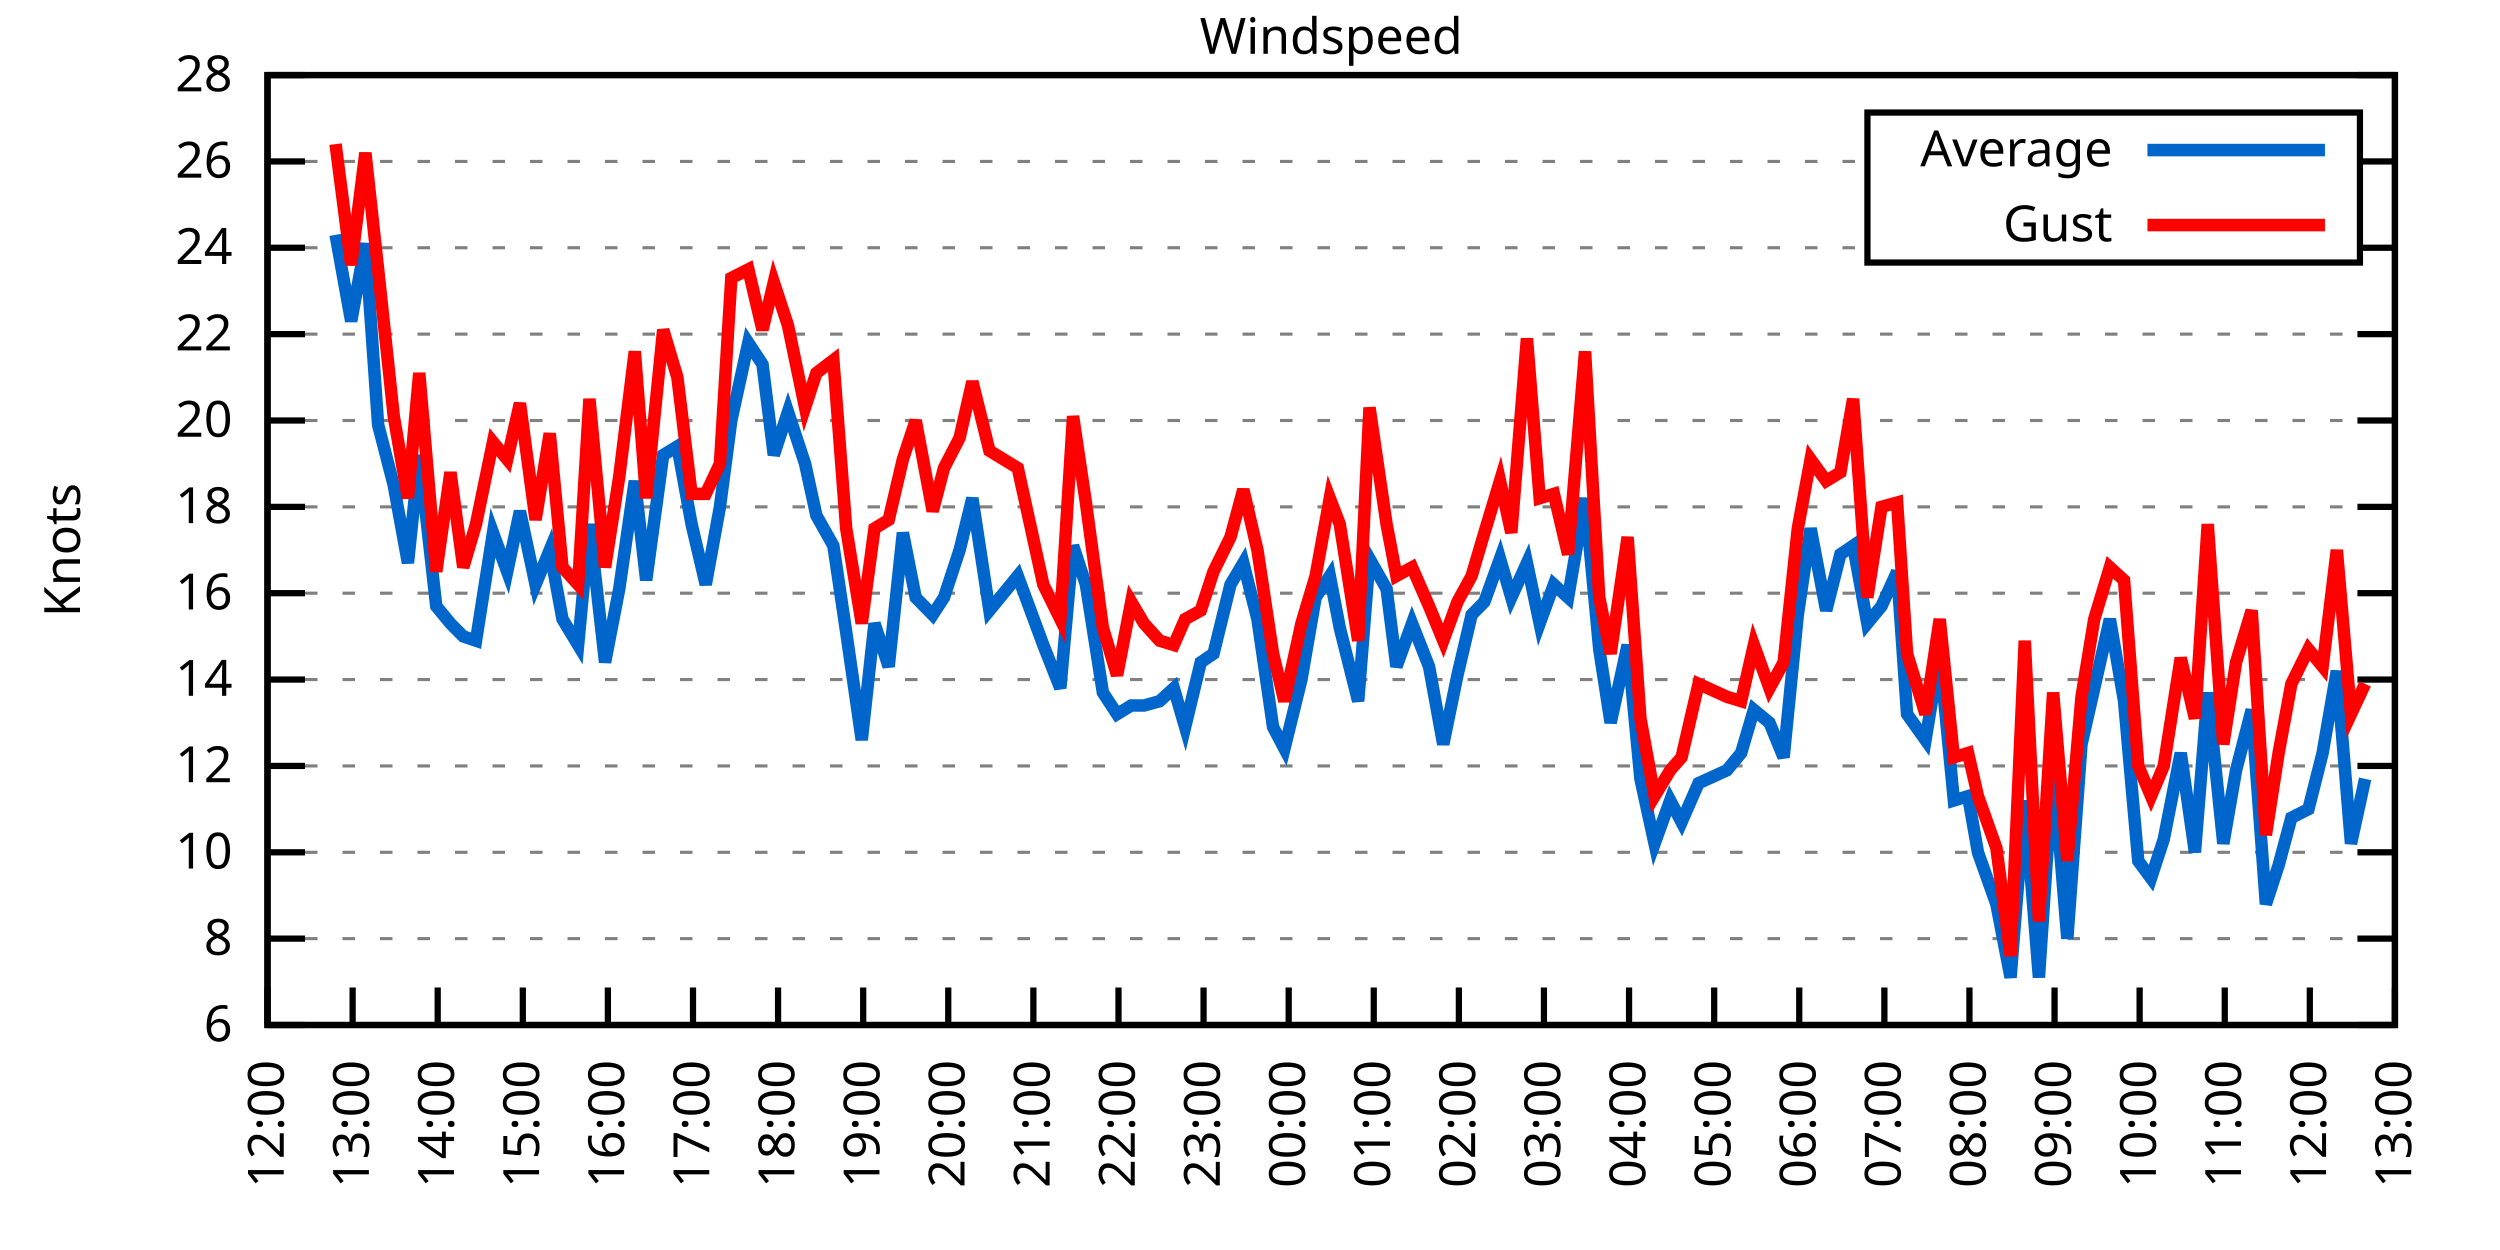
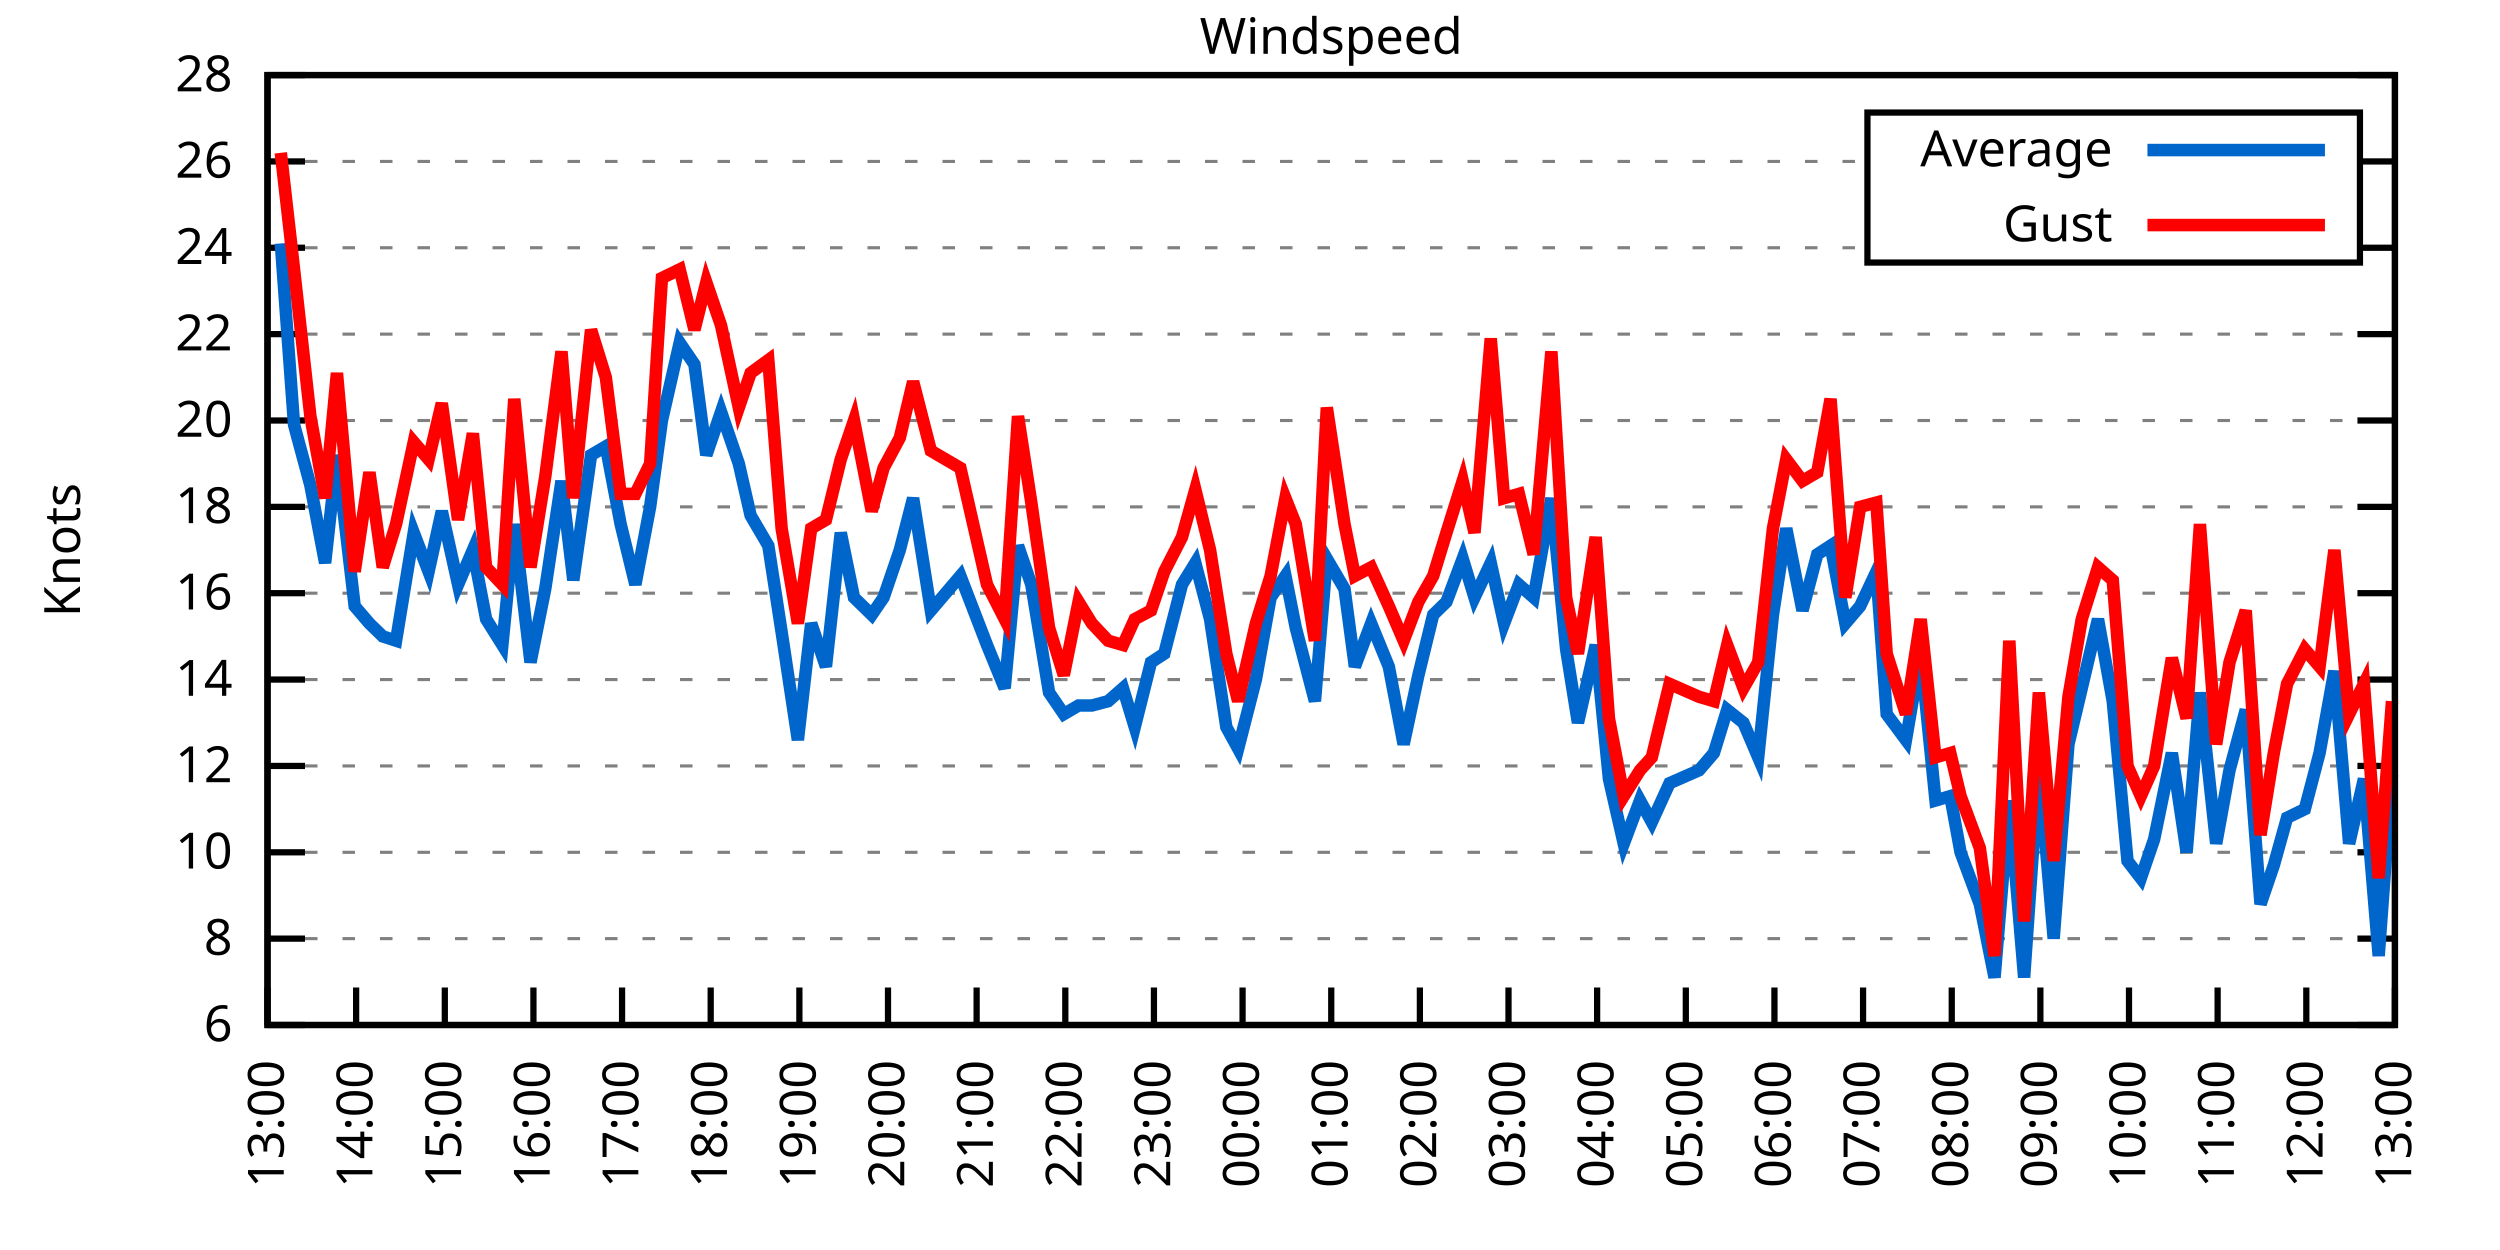
<svg xmlns="http://www.w3.org/2000/svg" xmlns:xlink="http://www.w3.org/1999/xlink" width="400" height="200" viewBox="0 0 400 200">
  <g id="gnuplot_canvas">
    <rect x="0" y="0" width="400" height="200" fill="none" />
    <defs>
      <circle id="gpDot" r="0.5" stroke-width="0.5" stroke="currentColor" />
      <path id="gpPt0" stroke-width="0.333" stroke="currentColor" d="M-1,0 h2 M0,-1 v2" />
      <path id="gpPt1" stroke-width="0.333" stroke="currentColor" d="M-1,-1 L1,1 M1,-1 L-1,1" />
      <path id="gpPt2" stroke-width="0.333" stroke="currentColor" d="M-1,0 L1,0 M0,-1 L0,1 M-1,-1 L1,1 M-1,1 L1,-1" />
      <rect id="gpPt3" stroke-width="0.333" stroke="currentColor" x="-1" y="-1" width="2" height="2" />
      <rect id="gpPt4" stroke-width="0.333" stroke="currentColor" fill="currentColor" x="-1" y="-1" width="2" height="2" />
      <circle id="gpPt5" stroke-width="0.333" stroke="currentColor" cx="0" cy="0" r="1" />
      <use xlink:href="#gpPt5" id="gpPt6" fill="currentColor" stroke="none" />
      <path id="gpPt7" stroke-width="0.333" stroke="currentColor" d="M0,-1.33 L-1.33,0.67 L1.33,0.67 z" />
      <use xlink:href="#gpPt7" id="gpPt8" fill="currentColor" stroke="none" />
      <use xlink:href="#gpPt7" id="gpPt9" stroke="currentColor" transform="rotate(180)" />
      <use xlink:href="#gpPt9" id="gpPt10" fill="currentColor" stroke="none" />
      <use xlink:href="#gpPt3" id="gpPt11" stroke="currentColor" transform="rotate(45)" />
      <use xlink:href="#gpPt11" id="gpPt12" fill="currentColor" stroke="none" />
      <path id="gpPt13" stroke-width="0.333" stroke="currentColor" d="M0,1.330 L1.265,0.411 L0.782,-1.067 L-0.782,-1.076 L-1.265,0.411 z" />
      <use xlink:href="#gpPt13" id="gpPt14" fill="currentColor" stroke="none" />
      <filter id="textbox" filterUnits="objectBoundingBox" x="0" y="0" height="1" width="1">
        <feFlood flood-color="white" flood-opacity="1" result="bgnd" />
        <feComposite in="SourceGraphic" in2="bgnd" operator="atop" />
      </filter>
      <filter id="greybox" filterUnits="objectBoundingBox" x="0" y="0" height="1" width="1">
        <feFlood flood-color="lightgrey" flood-opacity="1" result="grey" />
        <feComposite in="SourceGraphic" in2="grey" operator="atop" />
      </filter>
    </defs>
    <g fill="none" color="white" stroke="currentColor" stroke-width="1.00" stroke-linecap="butt" stroke-linejoin="miter">
</g>
    <g fill="none" color="black" stroke="currentColor" stroke-width="1.00" stroke-linecap="butt" stroke-linejoin="miter">
      <g stroke="none" shape-rendering="crispEdges">
        <polygon fill="rgb(255, 255, 255)" points="42.80,164.00 383.18,164.00 383.18,12.02 42.80,12.02 " />
      </g>
    </g>
    <g fill="none" color="black" stroke="currentColor" stroke-width="1.00" stroke-linecap="butt" stroke-linejoin="miter">
</g>
    <g fill="none" color="black" stroke="black" stroke-width="0.50" stroke-linecap="butt" stroke-linejoin="miter">
</g>
    <g fill="none" color="gray" stroke="currentColor" stroke-width="0.50" stroke-linecap="butt" stroke-linejoin="miter">
      <path stroke="gray" stroke-dasharray="2,4" class="gridline" d="M42.80,164.00 L383.19,164.00  " />
    </g>
    <g fill="none" color="gray" stroke="gray" stroke-width="1.00" stroke-linecap="butt" stroke-linejoin="miter">
</g>
    <g fill="none" color="black" stroke="currentColor" stroke-width="1.00" stroke-linecap="butt" stroke-linejoin="miter">
      <path stroke="black" d="M42.80,164.00 L48.80,164.00 M383.19,164.00 L377.19,164.00  " />
      <g transform="translate(37.20,166.60)" stroke="none" fill="black" font-family="Sans" font-size="8.00" text-anchor="end">
        <text>
          <tspan font-family="Sans"> 6</tspan>
        </text>
      </g>
    </g>
    <g fill="none" color="black" stroke="currentColor" stroke-width="1.00" stroke-linecap="butt" stroke-linejoin="miter">
</g>
    <g fill="none" color="black" stroke="black" stroke-width="0.50" stroke-linecap="butt" stroke-linejoin="miter">
</g>
    <g fill="none" color="gray" stroke="currentColor" stroke-width="0.50" stroke-linecap="butt" stroke-linejoin="miter">
      <path stroke="gray" stroke-dasharray="2,4" class="gridline" d="M42.80,150.18 L383.19,150.18  " />
    </g>
    <g fill="none" color="gray" stroke="gray" stroke-width="1.00" stroke-linecap="butt" stroke-linejoin="miter">
</g>
    <g fill="none" color="black" stroke="currentColor" stroke-width="1.00" stroke-linecap="butt" stroke-linejoin="miter">
      <path stroke="black" d="M42.80,150.18 L48.80,150.18 M383.19,150.18 L377.19,150.18  " />
      <g transform="translate(37.20,152.78)" stroke="none" fill="black" font-family="Sans" font-size="8.00" text-anchor="end">
        <text>
          <tspan font-family="Sans"> 8</tspan>
        </text>
      </g>
    </g>
    <g fill="none" color="black" stroke="currentColor" stroke-width="1.00" stroke-linecap="butt" stroke-linejoin="miter">
</g>
    <g fill="none" color="black" stroke="black" stroke-width="0.50" stroke-linecap="butt" stroke-linejoin="miter">
</g>
    <g fill="none" color="gray" stroke="currentColor" stroke-width="0.50" stroke-linecap="butt" stroke-linejoin="miter">
      <path stroke="gray" stroke-dasharray="2,4" class="gridline" d="M42.80,136.37 L383.19,136.37  " />
    </g>
    <g fill="none" color="gray" stroke="gray" stroke-width="1.00" stroke-linecap="butt" stroke-linejoin="miter">
</g>
    <g fill="none" color="black" stroke="currentColor" stroke-width="1.00" stroke-linecap="butt" stroke-linejoin="miter">
      <path stroke="black" d="M42.80,136.37 L48.80,136.37 M383.19,136.37 L377.19,136.37  " />
      <g transform="translate(37.20,138.97)" stroke="none" fill="black" font-family="Sans" font-size="8.00" text-anchor="end">
        <text>
          <tspan font-family="Sans"> 10</tspan>
        </text>
      </g>
    </g>
    <g fill="none" color="black" stroke="currentColor" stroke-width="1.00" stroke-linecap="butt" stroke-linejoin="miter">
</g>
    <g fill="none" color="black" stroke="black" stroke-width="0.50" stroke-linecap="butt" stroke-linejoin="miter">
</g>
    <g fill="none" color="gray" stroke="currentColor" stroke-width="0.50" stroke-linecap="butt" stroke-linejoin="miter">
      <path stroke="gray" stroke-dasharray="2,4" class="gridline" d="M42.80,122.55 L383.19,122.55  " />
    </g>
    <g fill="none" color="gray" stroke="gray" stroke-width="1.00" stroke-linecap="butt" stroke-linejoin="miter">
</g>
    <g fill="none" color="black" stroke="currentColor" stroke-width="1.00" stroke-linecap="butt" stroke-linejoin="miter">
      <path stroke="black" d="M42.80,122.55 L48.80,122.55 M383.19,122.55 L377.19,122.55  " />
      <g transform="translate(37.20,125.15)" stroke="none" fill="black" font-family="Sans" font-size="8.00" text-anchor="end">
        <text>
          <tspan font-family="Sans"> 12</tspan>
        </text>
      </g>
    </g>
    <g fill="none" color="black" stroke="currentColor" stroke-width="1.00" stroke-linecap="butt" stroke-linejoin="miter">
</g>
    <g fill="none" color="black" stroke="black" stroke-width="0.50" stroke-linecap="butt" stroke-linejoin="miter">
</g>
    <g fill="none" color="gray" stroke="currentColor" stroke-width="0.50" stroke-linecap="butt" stroke-linejoin="miter">
      <path stroke="gray" stroke-dasharray="2,4" class="gridline" d="M42.80,108.73 L383.19,108.73  " />
    </g>
    <g fill="none" color="gray" stroke="gray" stroke-width="1.00" stroke-linecap="butt" stroke-linejoin="miter">
</g>
    <g fill="none" color="black" stroke="currentColor" stroke-width="1.00" stroke-linecap="butt" stroke-linejoin="miter">
      <path stroke="black" d="M42.80,108.73 L48.80,108.73 M383.19,108.73 L377.19,108.73  " />
      <g transform="translate(37.20,111.33)" stroke="none" fill="black" font-family="Sans" font-size="8.00" text-anchor="end">
        <text>
          <tspan font-family="Sans"> 14</tspan>
        </text>
      </g>
    </g>
    <g fill="none" color="black" stroke="currentColor" stroke-width="1.00" stroke-linecap="butt" stroke-linejoin="miter">
</g>
    <g fill="none" color="black" stroke="black" stroke-width="0.50" stroke-linecap="butt" stroke-linejoin="miter">
</g>
    <g fill="none" color="gray" stroke="currentColor" stroke-width="0.50" stroke-linecap="butt" stroke-linejoin="miter">
      <path stroke="gray" stroke-dasharray="2,4" class="gridline" d="M42.80,94.91 L383.19,94.91  " />
    </g>
    <g fill="none" color="gray" stroke="gray" stroke-width="1.00" stroke-linecap="butt" stroke-linejoin="miter">
</g>
    <g fill="none" color="black" stroke="currentColor" stroke-width="1.00" stroke-linecap="butt" stroke-linejoin="miter">
      <path stroke="black" d="M42.80,94.91 L48.80,94.91 M383.19,94.91 L377.19,94.91  " />
      <g transform="translate(37.20,97.51)" stroke="none" fill="black" font-family="Sans" font-size="8.00" text-anchor="end">
        <text>
          <tspan font-family="Sans"> 16</tspan>
        </text>
      </g>
    </g>
    <g fill="none" color="black" stroke="currentColor" stroke-width="1.00" stroke-linecap="butt" stroke-linejoin="miter">
</g>
    <g fill="none" color="black" stroke="black" stroke-width="0.50" stroke-linecap="butt" stroke-linejoin="miter">
</g>
    <g fill="none" color="gray" stroke="currentColor" stroke-width="0.50" stroke-linecap="butt" stroke-linejoin="miter">
      <path stroke="gray" stroke-dasharray="2,4" class="gridline" d="M42.80,81.10 L383.19,81.10  " />
    </g>
    <g fill="none" color="gray" stroke="gray" stroke-width="1.00" stroke-linecap="butt" stroke-linejoin="miter">
</g>
    <g fill="none" color="black" stroke="currentColor" stroke-width="1.00" stroke-linecap="butt" stroke-linejoin="miter">
      <path stroke="black" d="M42.80,81.10 L48.80,81.10 M383.19,81.10 L377.19,81.10  " />
      <g transform="translate(37.20,83.70)" stroke="none" fill="black" font-family="Sans" font-size="8.00" text-anchor="end">
        <text>
          <tspan font-family="Sans"> 18</tspan>
        </text>
      </g>
    </g>
    <g fill="none" color="black" stroke="currentColor" stroke-width="1.00" stroke-linecap="butt" stroke-linejoin="miter">
</g>
    <g fill="none" color="black" stroke="black" stroke-width="0.50" stroke-linecap="butt" stroke-linejoin="miter">
</g>
    <g fill="none" color="gray" stroke="currentColor" stroke-width="0.50" stroke-linecap="butt" stroke-linejoin="miter">
      <path stroke="gray" stroke-dasharray="2,4" class="gridline" d="M42.80,67.28 L383.19,67.28  " />
    </g>
    <g fill="none" color="gray" stroke="gray" stroke-width="1.00" stroke-linecap="butt" stroke-linejoin="miter">
</g>
    <g fill="none" color="black" stroke="currentColor" stroke-width="1.00" stroke-linecap="butt" stroke-linejoin="miter">
      <path stroke="black" d="M42.80,67.28 L48.80,67.28 M383.19,67.28 L377.19,67.28  " />
      <g transform="translate(37.20,69.88)" stroke="none" fill="black" font-family="Sans" font-size="8.00" text-anchor="end">
        <text>
          <tspan font-family="Sans"> 20</tspan>
        </text>
      </g>
    </g>
    <g fill="none" color="black" stroke="currentColor" stroke-width="1.00" stroke-linecap="butt" stroke-linejoin="miter">
</g>
    <g fill="none" color="black" stroke="black" stroke-width="0.50" stroke-linecap="butt" stroke-linejoin="miter">
</g>
    <g fill="none" color="gray" stroke="currentColor" stroke-width="0.50" stroke-linecap="butt" stroke-linejoin="miter">
      <path stroke="gray" stroke-dasharray="2,4" class="gridline" d="M42.80,53.46 L383.19,53.46  " />
    </g>
    <g fill="none" color="gray" stroke="gray" stroke-width="1.00" stroke-linecap="butt" stroke-linejoin="miter">
</g>
    <g fill="none" color="black" stroke="currentColor" stroke-width="1.00" stroke-linecap="butt" stroke-linejoin="miter">
      <path stroke="black" d="M42.80,53.46 L48.80,53.46 M383.19,53.46 L377.19,53.46  " />
      <g transform="translate(37.20,56.06)" stroke="none" fill="black" font-family="Sans" font-size="8.00" text-anchor="end">
        <text>
          <tspan font-family="Sans"> 22</tspan>
        </text>
      </g>
    </g>
    <g fill="none" color="black" stroke="currentColor" stroke-width="1.00" stroke-linecap="butt" stroke-linejoin="miter">
</g>
    <g fill="none" color="black" stroke="black" stroke-width="0.50" stroke-linecap="butt" stroke-linejoin="miter">
</g>
    <g fill="none" color="gray" stroke="currentColor" stroke-width="0.50" stroke-linecap="butt" stroke-linejoin="miter">
      <path stroke="gray" stroke-dasharray="2,4" class="gridline" d="M42.80,39.64 L298.79,39.64 M377.59,39.64 L383.19,39.64  " />
    </g>
    <g fill="none" color="gray" stroke="gray" stroke-width="1.00" stroke-linecap="butt" stroke-linejoin="miter">
</g>
    <g fill="none" color="black" stroke="currentColor" stroke-width="1.00" stroke-linecap="butt" stroke-linejoin="miter">
      <path stroke="black" d="M42.80,39.64 L48.80,39.64 M383.19,39.64 L377.19,39.64  " />
      <g transform="translate(37.20,42.24)" stroke="none" fill="black" font-family="Sans" font-size="8.00" text-anchor="end">
        <text>
          <tspan font-family="Sans"> 24</tspan>
        </text>
      </g>
    </g>
    <g fill="none" color="black" stroke="currentColor" stroke-width="1.00" stroke-linecap="butt" stroke-linejoin="miter">
</g>
    <g fill="none" color="black" stroke="black" stroke-width="0.50" stroke-linecap="butt" stroke-linejoin="miter">
</g>
    <g fill="none" color="gray" stroke="currentColor" stroke-width="0.50" stroke-linecap="butt" stroke-linejoin="miter">
      <path stroke="gray" stroke-dasharray="2,4" class="gridline" d="M42.80,25.83 L298.79,25.83 M377.59,25.83 L383.19,25.83  " />
    </g>
    <g fill="none" color="gray" stroke="gray" stroke-width="1.00" stroke-linecap="butt" stroke-linejoin="miter">
</g>
    <g fill="none" color="black" stroke="currentColor" stroke-width="1.00" stroke-linecap="butt" stroke-linejoin="miter">
      <path stroke="black" d="M42.80,25.83 L48.80,25.83 M383.19,25.83 L377.19,25.83  " />
      <g transform="translate(37.20,28.43)" stroke="none" fill="black" font-family="Sans" font-size="8.00" text-anchor="end">
        <text>
          <tspan font-family="Sans"> 26</tspan>
        </text>
      </g>
    </g>
    <g fill="none" color="black" stroke="currentColor" stroke-width="1.00" stroke-linecap="butt" stroke-linejoin="miter">
</g>
    <g fill="none" color="black" stroke="black" stroke-width="0.50" stroke-linecap="butt" stroke-linejoin="miter">
</g>
    <g fill="none" color="gray" stroke="currentColor" stroke-width="0.50" stroke-linecap="butt" stroke-linejoin="miter">
      <path stroke="gray" stroke-dasharray="2,4" class="gridline" d="M42.80,12.01 L383.19,12.01  " />
    </g>
    <g fill="none" color="gray" stroke="gray" stroke-width="1.00" stroke-linecap="butt" stroke-linejoin="miter">
</g>
    <g fill="none" color="black" stroke="currentColor" stroke-width="1.00" stroke-linecap="butt" stroke-linejoin="miter">
      <path stroke="black" d="M42.80,12.01 L48.80,12.01 M383.19,12.01 L377.19,12.01  " />
      <g transform="translate(37.20,14.61)" stroke="none" fill="black" font-family="Sans" font-size="8.00" text-anchor="end">
        <text>
          <tspan font-family="Sans"> 28</tspan>
        </text>
      </g>
    </g>
    <g fill="none" color="black" stroke="currentColor" stroke-width="1.00" stroke-linecap="butt" stroke-linejoin="miter">
      <path stroke="black" d="M42.80,164.00 L42.80,158.00  " />
      <g transform="translate(45.40,169.60) rotate(270.00)" stroke="none" fill="black" font-family="Sans" font-size="8.00" text-anchor="end">
        <text>
-           <tspan font-family="Sans">12:00</tspan>
-         </text>
-       </g>
-     </g>
-     <g fill="none" color="black" stroke="currentColor" stroke-width="1.00" stroke-linecap="butt" stroke-linejoin="miter">
-       <path stroke="black" d="M56.42,164.00 L56.42,158.00  " />
-       <g transform="translate(59.02,169.60) rotate(270.00)" stroke="none" fill="black" font-family="Sans" font-size="8.00" text-anchor="end">
-         <text>
          <tspan font-family="Sans">13:00</tspan>
        </text>
      </g>
    </g>
    <g fill="none" color="black" stroke="currentColor" stroke-width="1.00" stroke-linecap="butt" stroke-linejoin="miter">
-       <path stroke="black" d="M70.03,164.00 L70.03,158.00  " />
-       <g transform="translate(72.63,169.60) rotate(270.00)" stroke="none" fill="black" font-family="Sans" font-size="8.00" text-anchor="end">
+       <path stroke="black" d="M56.98,164.00 L56.98,158.00  " />
+       <g transform="translate(59.58,169.60) rotate(270.00)" stroke="none" fill="black" font-family="Sans" font-size="8.00" text-anchor="end">
        <text>
          <tspan font-family="Sans">14:00</tspan>
        </text>
      </g>
    </g>
    <g fill="none" color="black" stroke="currentColor" stroke-width="1.00" stroke-linecap="butt" stroke-linejoin="miter">
-       <path stroke="black" d="M83.65,164.00 L83.65,158.00  " />
-       <g transform="translate(86.25,169.60) rotate(270.00)" stroke="none" fill="black" font-family="Sans" font-size="8.00" text-anchor="end">
+       <path stroke="black" d="M71.17,164.00 L71.17,158.00  " />
+       <g transform="translate(73.77,169.60) rotate(270.00)" stroke="none" fill="black" font-family="Sans" font-size="8.00" text-anchor="end">
        <text>
          <tspan font-family="Sans">15:00</tspan>
        </text>
      </g>
    </g>
    <g fill="none" color="black" stroke="currentColor" stroke-width="1.00" stroke-linecap="butt" stroke-linejoin="miter">
-       <path stroke="black" d="M97.26,164.00 L97.26,158.00  " />
-       <g transform="translate(99.86,169.60) rotate(270.00)" stroke="none" fill="black" font-family="Sans" font-size="8.00" text-anchor="end">
+       <path stroke="black" d="M85.35,164.00 L85.35,158.00  " />
+       <g transform="translate(87.95,169.60) rotate(270.00)" stroke="none" fill="black" font-family="Sans" font-size="8.00" text-anchor="end">
        <text>
          <tspan font-family="Sans">16:00</tspan>
        </text>
      </g>
    </g>
    <g fill="none" color="black" stroke="currentColor" stroke-width="1.00" stroke-linecap="butt" stroke-linejoin="miter">
-       <path stroke="black" d="M110.88,164.00 L110.88,158.00  " />
-       <g transform="translate(113.48,169.60) rotate(270.00)" stroke="none" fill="black" font-family="Sans" font-size="8.00" text-anchor="end">
+       <path stroke="black" d="M99.53,164.00 L99.53,158.00  " />
+       <g transform="translate(102.13,169.60) rotate(270.00)" stroke="none" fill="black" font-family="Sans" font-size="8.00" text-anchor="end">
        <text>
          <tspan font-family="Sans">17:00</tspan>
        </text>
      </g>
    </g>
    <g fill="none" color="black" stroke="currentColor" stroke-width="1.00" stroke-linecap="butt" stroke-linejoin="miter">
-       <path stroke="black" d="M124.49,164.00 L124.49,158.00  " />
-       <g transform="translate(127.09,169.60) rotate(270.00)" stroke="none" fill="black" font-family="Sans" font-size="8.00" text-anchor="end">
+       <path stroke="black" d="M113.71,164.00 L113.71,158.00  " />
+       <g transform="translate(116.31,169.60) rotate(270.00)" stroke="none" fill="black" font-family="Sans" font-size="8.00" text-anchor="end">
        <text>
          <tspan font-family="Sans">18:00</tspan>
        </text>
      </g>
    </g>
    <g fill="none" color="black" stroke="currentColor" stroke-width="1.00" stroke-linecap="butt" stroke-linejoin="miter">
-       <path stroke="black" d="M138.11,164.00 L138.11,158.00  " />
-       <g transform="translate(140.71,169.60) rotate(270.00)" stroke="none" fill="black" font-family="Sans" font-size="8.00" text-anchor="end">
+       <path stroke="black" d="M127.90,164.00 L127.90,158.00  " />
+       <g transform="translate(130.50,169.60) rotate(270.00)" stroke="none" fill="black" font-family="Sans" font-size="8.00" text-anchor="end">
        <text>
          <tspan font-family="Sans">19:00</tspan>
        </text>
      </g>
    </g>
    <g fill="none" color="black" stroke="currentColor" stroke-width="1.00" stroke-linecap="butt" stroke-linejoin="miter">
-       <path stroke="black" d="M151.72,164.00 L151.72,158.00  " />
-       <g transform="translate(154.32,169.60) rotate(270.00)" stroke="none" fill="black" font-family="Sans" font-size="8.00" text-anchor="end">
+       <path stroke="black" d="M142.08,164.00 L142.08,158.00  " />
+       <g transform="translate(144.68,169.60) rotate(270.00)" stroke="none" fill="black" font-family="Sans" font-size="8.00" text-anchor="end">
        <text>
          <tspan font-family="Sans">20:00</tspan>
        </text>
      </g>
    </g>
    <g fill="none" color="black" stroke="currentColor" stroke-width="1.00" stroke-linecap="butt" stroke-linejoin="miter">
-       <path stroke="black" d="M165.34,164.00 L165.34,158.00  " />
-       <g transform="translate(167.94,169.60) rotate(270.00)" stroke="none" fill="black" font-family="Sans" font-size="8.00" text-anchor="end">
+       <path stroke="black" d="M156.26,164.00 L156.26,158.00  " />
+       <g transform="translate(158.86,169.60) rotate(270.00)" stroke="none" fill="black" font-family="Sans" font-size="8.00" text-anchor="end">
        <text>
          <tspan font-family="Sans">21:00</tspan>
        </text>
      </g>
    </g>
    <g fill="none" color="black" stroke="currentColor" stroke-width="1.00" stroke-linecap="butt" stroke-linejoin="miter">
-       <path stroke="black" d="M178.96,164.00 L178.96,158.00  " />
-       <g transform="translate(181.56,169.60) rotate(270.00)" stroke="none" fill="black" font-family="Sans" font-size="8.00" text-anchor="end">
+       <path stroke="black" d="M170.45,164.00 L170.45,158.00  " />
+       <g transform="translate(173.05,169.60) rotate(270.00)" stroke="none" fill="black" font-family="Sans" font-size="8.00" text-anchor="end">
        <text>
          <tspan font-family="Sans">22:00</tspan>
        </text>
      </g>
    </g>
    <g fill="none" color="black" stroke="currentColor" stroke-width="1.00" stroke-linecap="butt" stroke-linejoin="miter">
-       <path stroke="black" d="M192.57,164.00 L192.57,158.00  " />
-       <g transform="translate(195.17,169.60) rotate(270.00)" stroke="none" fill="black" font-family="Sans" font-size="8.00" text-anchor="end">
+       <path stroke="black" d="M184.63,164.00 L184.63,158.00  " />
+       <g transform="translate(187.23,169.60) rotate(270.00)" stroke="none" fill="black" font-family="Sans" font-size="8.00" text-anchor="end">
        <text>
          <tspan font-family="Sans">23:00</tspan>
        </text>
      </g>
    </g>
    <g fill="none" color="black" stroke="currentColor" stroke-width="1.00" stroke-linecap="butt" stroke-linejoin="miter">
-       <path stroke="black" d="M206.19,164.00 L206.19,158.00  " />
-       <g transform="translate(208.79,169.60) rotate(270.00)" stroke="none" fill="black" font-family="Sans" font-size="8.00" text-anchor="end">
+       <path stroke="black" d="M198.81,164.00 L198.81,158.00  " />
+       <g transform="translate(201.41,169.60) rotate(270.00)" stroke="none" fill="black" font-family="Sans" font-size="8.00" text-anchor="end">
        <text>
          <tspan font-family="Sans">00:00</tspan>
        </text>
      </g>
    </g>
    <g fill="none" color="black" stroke="currentColor" stroke-width="1.00" stroke-linecap="butt" stroke-linejoin="miter">
-       <path stroke="black" d="M219.80,164.00 L219.80,158.00  " />
-       <g transform="translate(222.40,169.60) rotate(270.00)" stroke="none" fill="black" font-family="Sans" font-size="8.00" text-anchor="end">
+       <path stroke="black" d="M213.00,164.00 L213.00,158.00  " />
+       <g transform="translate(215.60,169.60) rotate(270.00)" stroke="none" fill="black" font-family="Sans" font-size="8.00" text-anchor="end">
        <text>
          <tspan font-family="Sans">01:00</tspan>
        </text>
      </g>
    </g>
    <g fill="none" color="black" stroke="currentColor" stroke-width="1.00" stroke-linecap="butt" stroke-linejoin="miter">
-       <path stroke="black" d="M233.42,164.00 L233.42,158.00  " />
-       <g transform="translate(236.02,169.60) rotate(270.00)" stroke="none" fill="black" font-family="Sans" font-size="8.00" text-anchor="end">
+       <path stroke="black" d="M227.18,164.00 L227.18,158.00  " />
+       <g transform="translate(229.78,169.60) rotate(270.00)" stroke="none" fill="black" font-family="Sans" font-size="8.00" text-anchor="end">
        <text>
          <tspan font-family="Sans">02:00</tspan>
        </text>
      </g>
    </g>
    <g fill="none" color="black" stroke="currentColor" stroke-width="1.00" stroke-linecap="butt" stroke-linejoin="miter">
-       <path stroke="black" d="M247.03,164.00 L247.03,158.00  " />
-       <g transform="translate(249.63,169.60) rotate(270.00)" stroke="none" fill="black" font-family="Sans" font-size="8.00" text-anchor="end">
+       <path stroke="black" d="M241.36,164.00 L241.36,158.00  " />
+       <g transform="translate(243.96,169.60) rotate(270.00)" stroke="none" fill="black" font-family="Sans" font-size="8.00" text-anchor="end">
        <text>
          <tspan font-family="Sans">03:00</tspan>
        </text>
      </g>
    </g>
    <g fill="none" color="black" stroke="currentColor" stroke-width="1.00" stroke-linecap="butt" stroke-linejoin="miter">
-       <path stroke="black" d="M260.65,164.00 L260.65,158.00  " />
-       <g transform="translate(263.25,169.60) rotate(270.00)" stroke="none" fill="black" font-family="Sans" font-size="8.00" text-anchor="end">
+       <path stroke="black" d="M255.54,164.00 L255.54,158.00  " />
+       <g transform="translate(258.14,169.60) rotate(270.00)" stroke="none" fill="black" font-family="Sans" font-size="8.00" text-anchor="end">
        <text>
          <tspan font-family="Sans">04:00</tspan>
        </text>
      </g>
    </g>
    <g fill="none" color="black" stroke="currentColor" stroke-width="1.00" stroke-linecap="butt" stroke-linejoin="miter">
-       <path stroke="black" d="M274.27,164.00 L274.27,158.00  " />
-       <g transform="translate(276.87,169.60) rotate(270.00)" stroke="none" fill="black" font-family="Sans" font-size="8.00" text-anchor="end">
+       <path stroke="black" d="M269.73,164.00 L269.73,158.00  " />
+       <g transform="translate(272.33,169.60) rotate(270.00)" stroke="none" fill="black" font-family="Sans" font-size="8.00" text-anchor="end">
        <text>
          <tspan font-family="Sans">05:00</tspan>
        </text>
      </g>
    </g>
    <g fill="none" color="black" stroke="currentColor" stroke-width="1.00" stroke-linecap="butt" stroke-linejoin="miter">
-       <path stroke="black" d="M287.88,164.00 L287.88,158.00  " />
-       <g transform="translate(290.48,169.60) rotate(270.00)" stroke="none" fill="black" font-family="Sans" font-size="8.00" text-anchor="end">
+       <path stroke="black" d="M283.91,164.00 L283.91,158.00  " />
+       <g transform="translate(286.51,169.60) rotate(270.00)" stroke="none" fill="black" font-family="Sans" font-size="8.00" text-anchor="end">
        <text>
          <tspan font-family="Sans">06:00</tspan>
        </text>
      </g>
    </g>
    <g fill="none" color="black" stroke="currentColor" stroke-width="1.00" stroke-linecap="butt" stroke-linejoin="miter">
-       <path stroke="black" d="M301.50,164.00 L301.50,158.00  " />
-       <g transform="translate(304.10,169.60) rotate(270.00)" stroke="none" fill="black" font-family="Sans" font-size="8.00" text-anchor="end">
+       <path stroke="black" d="M298.09,164.00 L298.09,158.00  " />
+       <g transform="translate(300.69,169.60) rotate(270.00)" stroke="none" fill="black" font-family="Sans" font-size="8.00" text-anchor="end">
        <text>
          <tspan font-family="Sans">07:00</tspan>
        </text>
      </g>
    </g>
    <g fill="none" color="black" stroke="currentColor" stroke-width="1.00" stroke-linecap="butt" stroke-linejoin="miter">
-       <path stroke="black" d="M315.11,164.00 L315.11,158.00  " />
-       <g transform="translate(317.71,169.60) rotate(270.00)" stroke="none" fill="black" font-family="Sans" font-size="8.00" text-anchor="end">
+       <path stroke="black" d="M312.28,164.00 L312.28,158.00  " />
+       <g transform="translate(314.88,169.60) rotate(270.00)" stroke="none" fill="black" font-family="Sans" font-size="8.00" text-anchor="end">
        <text>
          <tspan font-family="Sans">08:00</tspan>
        </text>
      </g>
    </g>
    <g fill="none" color="black" stroke="currentColor" stroke-width="1.00" stroke-linecap="butt" stroke-linejoin="miter">
-       <path stroke="black" d="M328.73,164.00 L328.73,158.00  " />
-       <g transform="translate(331.33,169.60) rotate(270.00)" stroke="none" fill="black" font-family="Sans" font-size="8.00" text-anchor="end">
+       <path stroke="black" d="M326.46,164.00 L326.46,158.00  " />
+       <g transform="translate(329.06,169.60) rotate(270.00)" stroke="none" fill="black" font-family="Sans" font-size="8.00" text-anchor="end">
        <text>
          <tspan font-family="Sans">09:00</tspan>
        </text>
      </g>
    </g>
    <g fill="none" color="black" stroke="currentColor" stroke-width="1.00" stroke-linecap="butt" stroke-linejoin="miter">
-       <path stroke="black" d="M342.34,164.00 L342.34,158.00  " />
-       <g transform="translate(344.94,169.60) rotate(270.00)" stroke="none" fill="black" font-family="Sans" font-size="8.00" text-anchor="end">
+       <path stroke="black" d="M340.64,164.00 L340.64,158.00  " />
+       <g transform="translate(343.24,169.60) rotate(270.00)" stroke="none" fill="black" font-family="Sans" font-size="8.00" text-anchor="end">
        <text>
          <tspan font-family="Sans">10:00</tspan>
        </text>
      </g>
    </g>
    <g fill="none" color="black" stroke="currentColor" stroke-width="1.00" stroke-linecap="butt" stroke-linejoin="miter">
-       <path stroke="black" d="M355.96,164.00 L355.96,158.00  " />
-       <g transform="translate(358.56,169.60) rotate(270.00)" stroke="none" fill="black" font-family="Sans" font-size="8.00" text-anchor="end">
+       <path stroke="black" d="M354.82,164.00 L354.82,158.00  " />
+       <g transform="translate(357.42,169.60) rotate(270.00)" stroke="none" fill="black" font-family="Sans" font-size="8.00" text-anchor="end">
        <text>
          <tspan font-family="Sans">11:00</tspan>
        </text>
      </g>
    </g>
    <g fill="none" color="black" stroke="currentColor" stroke-width="1.00" stroke-linecap="butt" stroke-linejoin="miter">
-       <path stroke="black" d="M369.57,164.00 L369.57,158.00  " />
-       <g transform="translate(372.17,169.60) rotate(270.00)" stroke="none" fill="black" font-family="Sans" font-size="8.00" text-anchor="end">
+       <path stroke="black" d="M369.01,164.00 L369.01,158.00  " />
+       <g transform="translate(371.61,169.60) rotate(270.00)" stroke="none" fill="black" font-family="Sans" font-size="8.00" text-anchor="end">
        <text>
          <tspan font-family="Sans">12:00</tspan>
        </text>
      </g>
    </g>
    <g fill="none" color="black" stroke="currentColor" stroke-width="1.00" stroke-linecap="butt" stroke-linejoin="miter">
      <path stroke="black" d="M383.19,164.00 L383.19,158.00  " />
      <g transform="translate(385.79,169.60) rotate(270.00)" stroke="none" fill="black" font-family="Sans" font-size="8.00" text-anchor="end">
        <text>
          <tspan font-family="Sans">13:00</tspan>
        </text>
      </g>
    </g>
    <g fill="none" color="black" stroke="currentColor" stroke-width="1.00" stroke-linecap="butt" stroke-linejoin="miter">
</g>
    <g fill="none" color="black" stroke="currentColor" stroke-width="1.00" stroke-linecap="butt" stroke-linejoin="miter">
      <path stroke="black" d="M42.80,12.01 L42.80,164.00 L383.19,164.00 L383.19,12.01 L42.80,12.01 Z  " />
    </g>
    <g fill="none" color="black" stroke="currentColor" stroke-width="1.00" stroke-linecap="butt" stroke-linejoin="miter">
</g>
    <g fill="none" color="black" stroke="currentColor" stroke-width="1.00" stroke-linecap="butt" stroke-linejoin="miter">
      <path stroke="black" d="M298.79,42.01 L298.79,18.01 L377.59,18.01 L377.59,42.01 L298.79,42.01 Z  " />
    </g>
    <g id="Windspeed_plot_1">
      <g fill="none" color="white" stroke="black" stroke-width="2.00" stroke-linecap="butt" stroke-linejoin="miter">
</g>
      <g fill="none" color="black" stroke="currentColor" stroke-width="2.00" stroke-linecap="butt" stroke-linejoin="miter">
        <g transform="translate(337.99,26.61)" stroke="none" fill="black" font-family="Sans" font-size="8.00" text-anchor="end">
          <text>
            <tspan font-family="Sans">Average</tspan>
          </text>
        </g>
      </g>
      <g fill="none" color="black" stroke="currentColor" stroke-width="2.00" stroke-linecap="butt" stroke-linejoin="miter">
-         <path stroke="rgb(  0, 102, 204)" d="M343.59,24.01 L371.99,24.01 M53.69,37.57 L56.19,51.39 L58.46,38.95 L60.50,67.97 L63.00,77.64 L65.27,90.08   L67.08,72.81 L69.80,96.99 L72.07,99.75 L74.12,101.82 L76.16,102.51 L78.88,85.24 L81.15,91.46 L83.19,81.79   L85.69,93.53 L87.96,88.00 L90.00,99.06 L92.50,103.20 L94.31,83.86 L96.81,105.97 L99.08,94.22 L101.57,76.95   L103.39,92.84 L106.11,72.81 L108.38,71.42 L110.65,83.86 L112.92,93.53 L115.19,81.10 L117.01,67.28 L119.73,54.84   L122.00,58.30 L123.81,72.81 L126.08,65.90 L128.81,74.19 L130.62,82.48 L133.34,87.31 L135.39,101.13 L137.88,118.40   L139.92,99.75 L142.19,106.66 L144.46,85.24 L146.51,95.60 L149.23,98.37 L151.04,95.60 L153.54,88.00 L155.58,79.71   L158.31,97.68 L162.84,92.15 L166.93,103.20 L169.65,110.11 L171.69,87.31 L173.74,93.53 L176.46,110.80 L178.73,114.26   L181.00,112.88 L183.04,112.88 L185.54,112.19 L187.81,110.11 L189.62,116.33 L192.12,105.97 L194.16,104.59 L196.88,93.53   L198.93,90.08 L201.19,99.06 L203.69,116.33 L205.51,119.78 L208.23,108.73 L210.50,95.60 L212.77,92.15 L214.36,100.44   L217.31,112.19 L219.12,89.39 L221.85,94.22 L223.43,106.66 L225.93,99.75 L228.65,106.66 L230.92,119.09 L233.19,108.04   L235.46,98.37 L237.50,96.30 L240.00,89.39 L241.81,95.60 L244.31,90.08 L246.35,99.75 L248.62,93.53 L250.89,95.60   L253.61,79.71 L255.88,103.89 L257.70,115.64 L260.42,103.20 L262.47,124.62 L264.73,134.98 L267.23,128.08 L269.05,131.53   L271.77,125.31 L276.31,123.24 L278.58,120.48 L280.62,113.57 L283.12,115.64 L285.38,121.17 L287.65,98.37 L289.70,84.55   L292.19,97.68 L294.46,88.70 L296.50,87.31 L298.77,99.75 L301.04,96.99 L303.54,91.46 L305.13,114.26 L308.08,118.40   L310.35,104.59 L312.62,128.08 L314.89,127.38 L316.47,136.37 L319.42,144.66 L321.69,156.40 L323.96,128.08 L326.23,156.40   L328.50,122.55 L330.77,150.18 L333.04,119.09 L335.08,110.11 L337.58,99.06 L339.85,112.19 L342.12,137.75 L344.16,140.51   L346.20,134.29 L348.92,120.48 L351.19,136.37 L353.24,110.80 L355.73,134.98 L357.77,123.24 L360.27,113.57 L362.54,144.66   L364.58,138.44 L366.62,130.84 L369.35,129.46 L371.62,120.48 L373.89,107.35 L376.16,134.98 L378.42,124.62  " />
+         <path stroke="rgb(  0, 102, 204)" d="M343.59,24.01 L371.99,24.01 M44.93,38.95 L47.05,67.97 L49.66,77.64 L52.02,90.08 L53.91,72.81 L56.75,96.99   L59.11,99.75 L61.24,101.82 L63.37,102.51 L66.20,85.24 L68.57,91.46 L70.69,81.79 L73.29,93.53 L75.66,88.00   L77.78,99.06 L80.38,103.20 L82.28,83.86 L84.88,105.97 L87.24,94.22 L89.84,76.95 L91.73,92.84 L94.57,72.81   L96.93,71.42 L99.30,83.86 L101.66,93.53 L104.02,81.10 L105.91,67.28 L108.75,54.84 L111.11,58.30 L113.01,72.81   L115.37,65.90 L118.21,74.19 L120.10,82.48 L122.93,87.31 L125.06,101.13 L127.66,118.40 L129.79,99.75 L132.15,106.66   L134.52,85.24 L136.64,95.60 L139.48,98.37 L141.37,95.60 L143.97,88.00 L146.10,79.71 L148.94,97.68 L153.66,92.15   L157.92,103.20 L160.75,110.11 L162.88,87.31 L165.01,93.53 L167.85,110.80 L170.21,114.26 L172.57,112.88 L174.70,112.88   L177.30,112.19 L179.67,110.11 L181.56,116.33 L184.16,105.97 L186.28,104.59 L189.12,93.53 L191.25,90.08 L193.61,99.06   L196.21,116.33 L198.10,119.78 L200.94,108.73 L203.30,95.60 L205.67,92.15 L207.32,100.44 L210.39,112.19 L212.29,89.39   L215.12,94.22 L216.78,106.66 L219.38,99.75 L222.21,106.66 L224.58,119.09 L226.94,108.04 L229.31,98.37 L231.43,96.30   L234.03,89.39 L235.92,95.60 L238.52,90.08 L240.65,99.75 L243.02,93.53 L245.38,95.60 L248.22,79.71 L250.58,103.89   L252.47,115.64 L255.31,103.20 L257.43,124.62 L259.80,134.98 L262.40,128.08 L264.29,131.53 L267.13,125.31 L271.85,123.24   L274.22,120.48 L276.35,113.57 L278.95,115.64 L281.31,121.17 L283.67,98.37 L285.80,84.55 L288.40,97.68 L290.76,88.70   L292.89,87.31 L295.26,99.75 L297.62,96.99 L300.22,91.46 L301.87,114.26 L304.95,118.40 L307.31,104.59 L309.68,128.08   L312.04,127.38 L313.69,136.37 L316.77,144.66 L319.13,156.40 L321.49,128.08 L323.86,156.40 L326.22,122.55 L328.59,150.18   L330.95,119.09 L333.08,110.11 L335.68,99.06 L338.04,112.19 L340.40,137.75 L342.53,140.51 L344.66,134.29 L347.50,120.48   L349.86,136.37 L351.99,110.80 L354.59,134.98 L356.72,123.24 L359.32,113.57 L361.68,144.66 L363.81,138.44 L365.93,130.84   L368.77,129.46 L371.13,120.48 L373.50,107.35 L375.86,134.98 L378.23,124.62 L380.59,152.95 L382.72,123.93  " />
      </g>
    </g>
    <g id="Windspeed_plot_2">
      <g fill="none" color="black" stroke="currentColor" stroke-width="2.00" stroke-linecap="butt" stroke-linejoin="miter">
        <g transform="translate(337.99,38.61)" stroke="none" fill="black" font-family="Sans" font-size="8.00" text-anchor="end">
          <text>
            <tspan font-family="Sans">Gust</tspan>
          </text>
        </g>
      </g>
      <g fill="none" color="black" stroke="currentColor" stroke-width="2.00" stroke-linecap="butt" stroke-linejoin="miter">
-         <path stroke="rgb(255,   0,   0)" d="M343.59,36.01 L371.99,36.01 M53.69,23.06 L56.19,42.41 L58.46,24.45 L60.50,43.10 L63.00,66.59 L65.27,79.71   L67.08,59.68 L69.80,91.46 L72.07,75.57 L74.12,90.77 L76.16,83.86 L78.88,70.73 L81.15,73.50 L83.19,64.52   L85.69,83.17 L87.96,69.35 L90.00,90.77 L92.50,93.53 L94.31,63.82 L96.81,90.77 L99.08,76.26 L101.57,56.23   L103.39,79.71 L106.11,52.77 L108.38,60.37 L110.65,79.02 L112.92,79.02 L115.19,74.19 L117.01,44.48 L119.73,43.10   L122.00,52.77 L123.81,45.17 L126.08,52.08 L128.81,65.21 L130.62,59.68 L133.34,57.61 L135.39,84.55 L137.88,99.75   L139.92,84.55 L142.19,83.17 L144.46,73.50 L146.51,67.28 L149.23,81.79 L151.04,74.88 L153.54,70.04 L155.58,61.06   L158.31,72.12 L162.84,74.88 L166.93,93.53 L169.65,99.06 L171.69,66.59 L173.74,80.41 L176.46,100.44 L178.73,108.04   L181.00,96.30 L183.04,99.75 L185.54,102.51 L187.81,103.20 L189.62,99.06 L192.12,97.68 L194.16,91.46 L196.88,85.93   L198.93,78.33 L201.19,88.00 L203.69,104.59 L205.51,112.19 L208.23,99.75 L210.50,92.15 L212.77,79.71 L214.36,83.86   L217.31,102.51 L219.12,65.21 L221.85,83.86 L223.43,92.15 L225.93,90.77 L228.65,96.99 L230.92,102.51 L233.19,96.30   L235.46,92.15 L237.50,85.24 L240.00,76.95 L241.81,85.24 L244.31,54.15 L246.35,79.71 L248.62,79.02 L250.89,88.70   L253.61,56.23 L255.88,95.60 L257.70,104.59 L260.42,85.93 L262.47,114.95 L264.73,127.38 L267.23,123.24 L269.05,121.17   L271.77,109.42 L276.31,111.49 L278.58,112.19 L280.62,103.20 L283.12,110.11 L285.38,105.97 L287.65,84.55 L289.70,73.50   L292.19,76.95 L294.46,75.57 L296.50,63.82 L298.77,95.60 L301.04,81.10 L303.54,80.41 L305.13,104.59 L308.08,114.26   L310.35,99.06 L312.62,121.17 L314.89,120.48 L316.47,127.38 L319.42,135.67 L321.69,152.95 L323.96,102.51 L326.23,147.42   L328.50,110.80 L330.77,137.75 L333.04,111.49 L335.08,99.06 L337.58,90.77 L339.85,92.84 L342.12,122.55 L344.16,127.38   L346.20,122.55 L348.92,105.28 L351.19,114.95 L353.24,83.86 L355.73,119.09 L357.77,105.97 L360.27,97.68 L362.54,133.60   L364.58,120.48 L366.62,109.42 L369.35,103.89 L371.62,106.66 L373.89,88.00 L376.16,114.26 L378.42,109.42  " />
+         <path stroke="rgb(255,   0,   0)" d="M343.59,36.01 L371.99,36.01 M44.93,24.45 L47.05,43.10 L49.66,66.59 L52.02,79.71 L53.91,59.68 L56.75,91.46   L59.11,75.57 L61.24,90.77 L63.37,83.86 L66.20,70.73 L68.57,73.50 L70.69,64.52 L73.29,83.17 L75.66,69.35   L77.78,90.77 L80.38,93.53 L82.28,63.82 L84.88,90.77 L87.24,76.26 L89.84,56.23 L91.73,79.71 L94.57,52.77   L96.93,60.37 L99.30,79.02 L101.66,79.02 L104.02,74.19 L105.91,44.48 L108.75,43.10 L111.11,52.77 L113.01,45.17   L115.37,52.08 L118.21,65.21 L120.10,59.68 L122.93,57.61 L125.06,84.55 L127.66,99.75 L129.79,84.55 L132.15,83.17   L134.52,73.50 L136.64,67.28 L139.48,81.79 L141.37,74.88 L143.97,70.04 L146.10,61.06 L148.94,72.12 L153.66,74.88   L157.92,93.53 L160.75,99.06 L162.88,66.59 L165.01,80.41 L167.85,100.44 L170.21,108.04 L172.57,96.30 L174.70,99.75   L177.30,102.51 L179.67,103.20 L181.56,99.06 L184.16,97.68 L186.28,91.46 L189.12,85.93 L191.25,78.33 L193.61,88.00   L196.21,104.59 L198.10,112.19 L200.94,99.75 L203.30,92.15 L205.67,79.71 L207.32,83.86 L210.39,102.51 L212.29,65.21   L215.12,83.86 L216.78,92.15 L219.38,90.77 L222.21,96.99 L224.58,102.51 L226.94,96.30 L229.31,92.15 L231.43,85.24   L234.03,76.95 L235.92,85.24 L238.52,54.15 L240.65,79.71 L243.02,79.02 L245.38,88.70 L248.22,56.23 L250.58,95.60   L252.47,104.59 L255.31,85.93 L257.43,114.95 L259.80,127.38 L262.40,123.24 L264.29,121.17 L267.13,109.42 L271.85,111.49   L274.22,112.19 L276.35,103.20 L278.95,110.11 L281.31,105.97 L283.67,84.55 L285.80,73.50 L288.40,76.95 L290.76,75.57   L292.89,63.82 L295.26,95.60 L297.62,81.10 L300.22,80.41 L301.87,104.59 L304.95,114.26 L307.31,99.06 L309.68,121.17   L312.04,120.48 L313.69,127.38 L316.77,135.67 L319.13,152.95 L321.49,102.51 L323.86,147.42 L326.22,110.80 L328.59,137.75   L330.95,111.49 L333.08,99.06 L335.68,90.77 L338.04,92.84 L340.40,122.55 L342.53,127.38 L344.66,122.55 L347.50,105.28   L349.86,114.95 L351.99,83.86 L354.59,119.09 L356.72,105.97 L359.32,97.68 L361.68,133.60 L363.81,120.48 L365.93,109.42   L368.77,103.89 L371.13,106.66 L373.50,88.00 L375.86,114.26 L378.23,109.42 L380.59,140.51 L382.72,112.19  " />
      </g>
    </g>
    <g fill="none" color="black" stroke="currentColor" stroke-width="2.00" stroke-linecap="butt" stroke-linejoin="miter">
</g>
    <g fill="none" color="black" stroke="black" stroke-width="1.00" stroke-linecap="butt" stroke-linejoin="miter">
</g>
    <g fill="none" color="black" stroke="currentColor" stroke-width="1.00" stroke-linecap="butt" stroke-linejoin="miter">
      <path stroke="black" d="M42.80,12.01 L42.80,164.00 L383.19,164.00 L383.19,12.01 L42.80,12.01 Z  " />
      <g transform="translate(12.80,88.01) rotate(270.00)" stroke="none" fill="black" font-family="Sans" font-size="8.00" text-anchor="middle">
        <text>
          <tspan font-family="Sans">Knots</tspan>
        </text>
      </g>
    </g>
    <g fill="none" color="black" stroke="currentColor" stroke-width="1.00" stroke-linecap="butt" stroke-linejoin="miter">
</g>
    <g fill="none" color="black" stroke="currentColor" stroke-width="1.00" stroke-linecap="butt" stroke-linejoin="miter">
      <g transform="translate(212.99,8.61)" stroke="none" fill="black" font-family="Sans" font-size="8.00" text-anchor="middle">
        <text>
          <tspan font-family="Sans">Windspeed</tspan>
        </text>
      </g>
    </g>
    <g fill="none" color="black" stroke="currentColor" stroke-width="1.00" stroke-linecap="butt" stroke-linejoin="miter">
</g>
  </g>
</svg>
